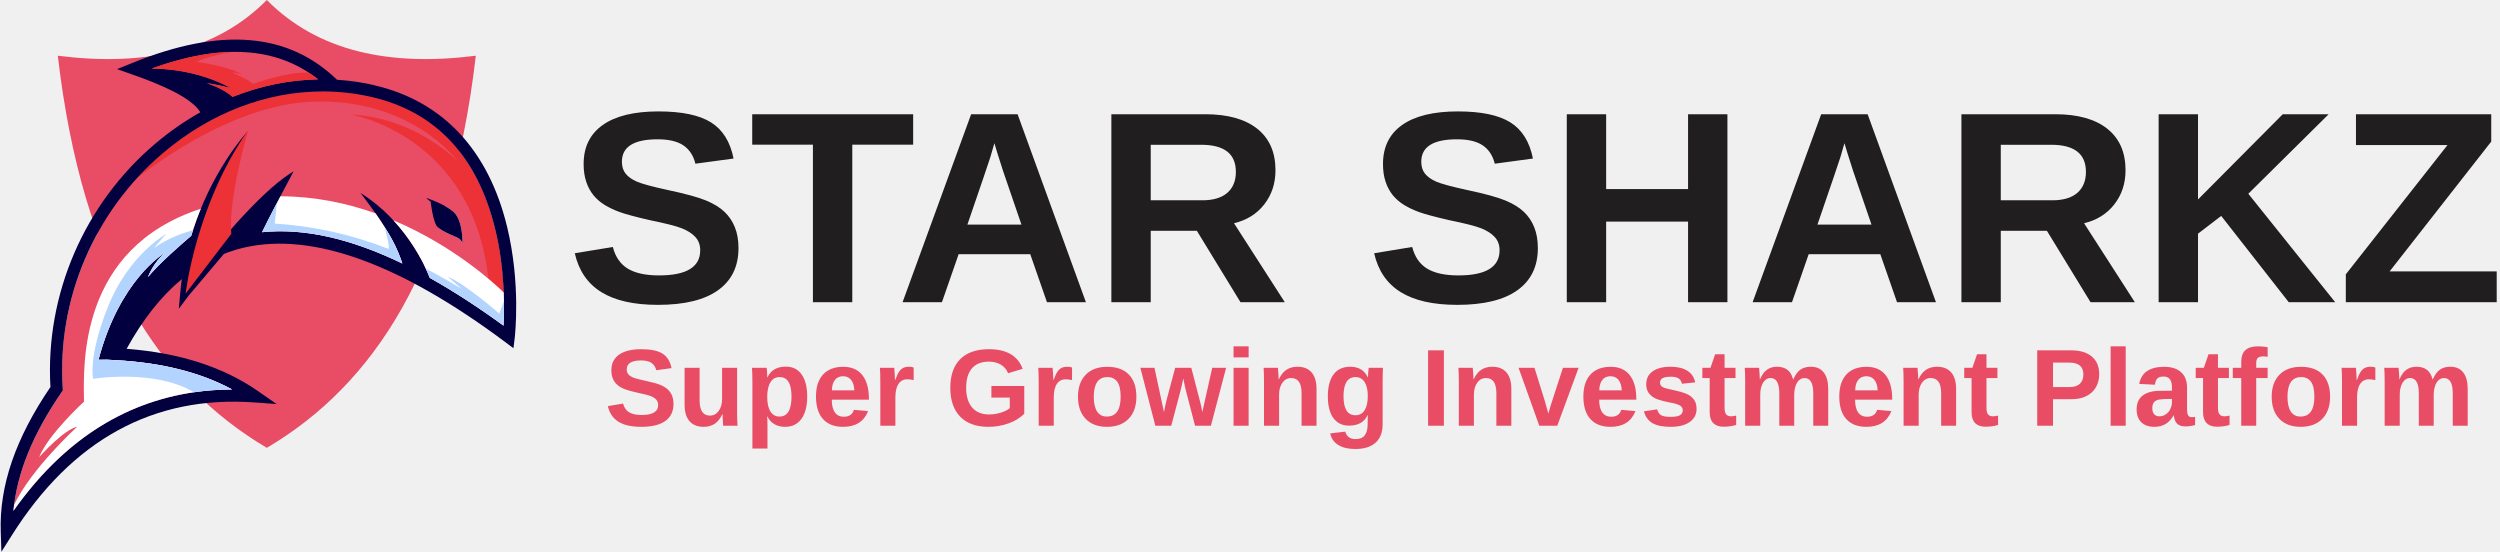
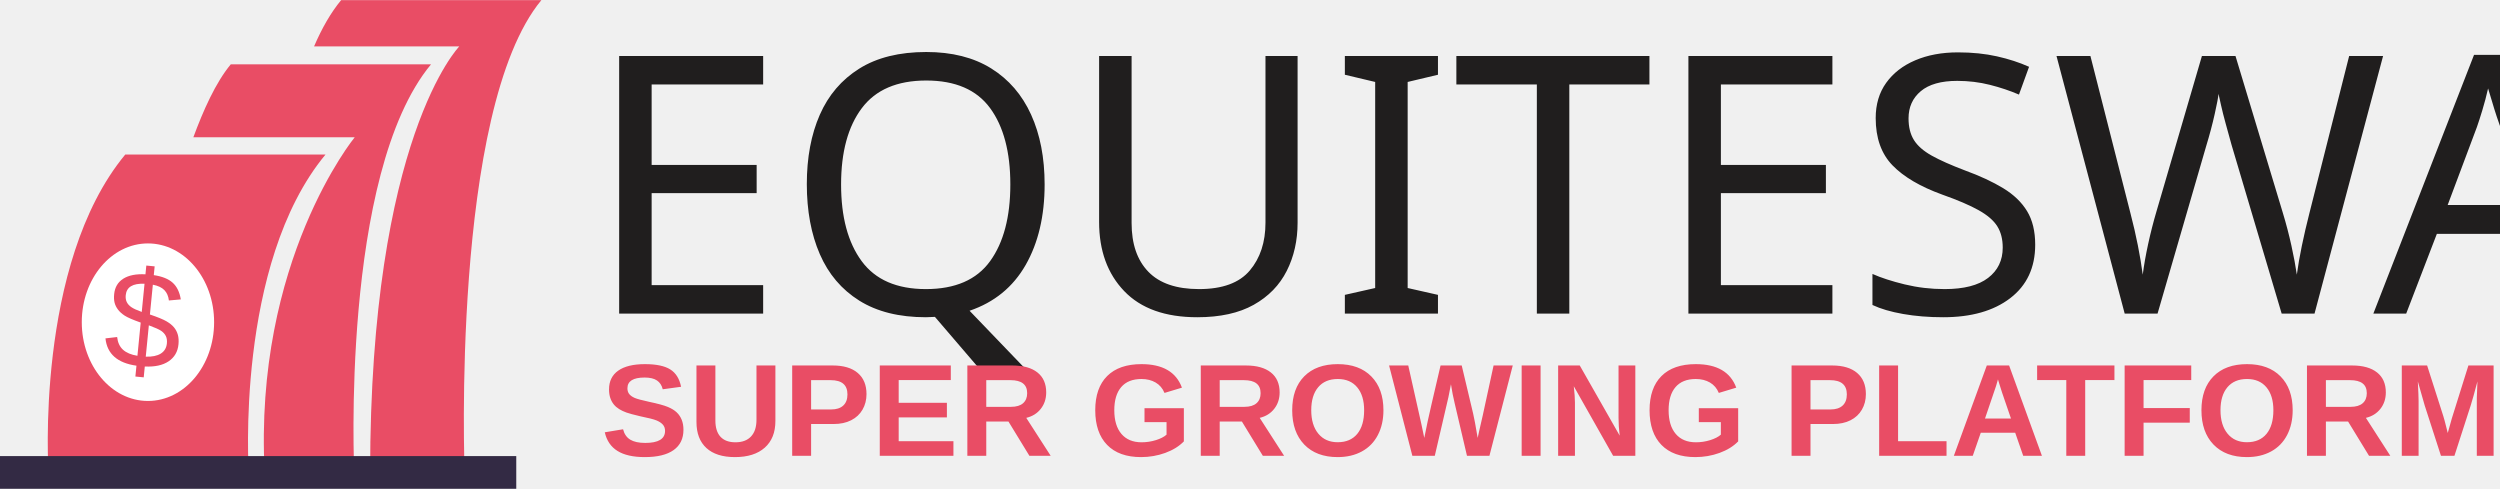
- <svg xmlns="http://www.w3.org/2000/svg" xml:space="preserve" width="1.255in" height="0.277in" version="1.1" style="shape-rendering:geometricPrecision; text-rendering:geometricPrecision; image-rendering:optimizeQuality; fill-rule:evenodd; clip-rule:evenodd" viewBox="0 0 649.71 143.47">
+ <svg xmlns="http://www.w3.org/2000/svg" xml:space="preserve" width="2.797in" height="0.547in" version="1.1" style="shape-rendering:geometricPrecision; text-rendering:geometricPrecision; image-rendering:optimizeQuality; fill-rule:evenodd; clip-rule:evenodd" viewBox="0 0 3078.21 601.69">
  <defs>
-     <font id="FontID0" horiz-adv-x="722" font-variant="normal" style="fill-rule:nonzero" font-style="normal" font-weight="700">
+     <font id="FontID2" horiz-adv-x="722" font-variant="normal" style="fill-rule:nonzero" font-weight="700">
      <font-face font-family="Arial">
        <font-face-src>
          <font-face-name name="Arial Bold" />
        </font-face-src>
      </font-face>
      <missing-glyph>
        <path d="M0 0z" />
      </missing-glyph>
-       <glyph unicode="A" horiz-adv-x="722" d="M718.002 0l-156.159 0 -61.844 163.014 -287.161 0 -59.492 -163.014 -153.347 0 278.01 715.994 153.147 0 286.845 -715.994zm-265.016 284.006l-99.478 264.988 -96.667 -264.988 196.145 0z" />
-       <glyph unicode="G" horiz-adv-x="777" d="M406.02 263.03l0 120.969 311.003 0 0 -285.694c-30.171,-29.456 -73.997,-55.337 -131.551,-77.787 -57.339,-22.378 -115.464,-33.531 -174.448,-33.531 -74.855,0 -140.059,15.657 -195.682,47.187 -55.48,31.458 -97.376,76.643 -125.331,135.125 -28.026,58.554 -42.039,122.399 -42.039,191.178 0,74.712 15.729,140.988 46.829,199.185 31.386,57.982 77,102.667 137.199,133.696 45.971,23.808 103.024,35.676 171.302,35.676 88.868,0 158.361,-18.732 208.336,-56.052 49.832,-37.463 82.005,-89.011 96.375,-155.001l-143.991 -26.954c-10.009,35.104 -29.027,62.987 -56.839,83.506 -27.669,20.305 -62.344,30.457 -104.025,30.457 -62.987,0 -113.177,-20.019 -150.354,-60.127 -37.106,-40.18 -55.838,-99.664 -55.838,-178.523 0,-85.15 18.875,-148.995 56.553,-191.535 37.821,-42.468 87.152,-63.773 148.281,-63.773 30.171,0 60.556,5.934 90.87,17.802 30.528,11.868 56.481,26.31 78.359,43.326l0 90.87 -165.01 0z" />
-       <glyph unicode="H" horiz-adv-x="722" d="M73.002 0l0 715.994 145 0 0 -281.998 281.998 0 0 281.998 145 0 0 -715.994 -145 0 0 313.006 -281.998 0 0 -313.006 -145 0z" />
-       <glyph unicode="I" horiz-adv-x="277" d="M67.992 0l0 716.022 144.992 0 0 -716.022 -144.992 0z" />
-       <glyph unicode="K" horiz-adv-x="722" d="M75.01 0l0 715.994 145 0 0 -317.165 292.152 317.165 194.338 0 -270.18 -278.814 284.178 -437.181 -186.994 0 -197.005 336.154 -116.488 -119.643 0 -216.511 -145 0z" />
-       <glyph unicode="P" horiz-adv-x="666" d="M72.996 0l0 716.022 231.858 0c87.796,0 144.992,-3.503 171.659,-10.724 40.967,-10.796 75.284,-34.103 102.953,-70.137 27.669,-35.962 41.539,-82.505 41.539,-139.487 0,-44.041 -8.007,-80.861 -23.808,-110.817 -16.015,-30.028 -36.176,-53.55 -60.699,-70.709 -24.523,-17.016 -49.474,-28.312 -74.855,-33.817 -34.461,-6.864 -84.293,-10.367 -149.639,-10.367l-94.016 0 0 -269.965 -144.992 0zm144.992 594.981l0 -203.975 78.859 0c56.839,0 94.659,3.861 113.82,11.296 19.161,7.507 34.175,19.232 44.97,35.39 10.867,15.943 16.372,34.461 16.372,55.838 0,26.167 -7.65,47.616 -22.878,64.631 -15.3,17.016 -34.461,27.669 -57.982,32.03 -17.159,3.146 -51.619,4.79 -103.668,4.79l-69.493 0z" />
-       <glyph unicode="R" horiz-adv-x="722" d="M73.002 0l0 715.994 304.486 0c76.502,0 132.178,-6.483 166.858,-19.333 34.823,-12.822 62.475,-35.655 83.329,-68.499 20.825,-32.987 31.323,-70.507 31.323,-112.816 0,-53.841 -15.662,-98.187 -47.157,-133.182 -31.496,-34.995 -78.51,-56.996 -141.185,-66.175 31.18,-18.157 56.853,-38.15 77.018,-59.979 20.337,-21.829 47.674,-60.668 81.98,-116.344l87.344 -139.665 -172.824 0 -103.666 156.331c-37.175,55.505 -62.676,90.5 -76.502,105.014 -13.682,14.314 -28.168,24.325 -43.514,29.66 -15.49,5.335 -39.814,8.003 -73.145,8.003l-29.344 0 0 -299.008 -145 0zm145 413l106.993 0c69.331,0 112.501,3.012 129.826,8.835 17.182,5.823 30.836,16.006 40.503,30.32 9.839,14.342 14.687,32.356 14.687,53.841 0,24.181 -6.511,43.514 -19.333,58.516 -12.851,14.83 -31.008,24.152 -54.357,27.996 -11.818,1.664 -46.985,2.496 -105.473,2.496l-112.845 0 0 -182.003z" />
-       <glyph unicode="S" horiz-adv-x="667" d="M34.995 232l141.013 13.998c8.491,-47.157 25.5,-81.665 51.317,-103.838 25.845,-22.173 60.668,-33.159 104.498,-33.159 46.354,0 81.349,9.839 104.842,29.488 23.493,19.678 35.339,42.683 35.339,69.015 0,17.01 -4.991,31.323 -14.83,43.342 -9.839,11.818 -27.164,22.145 -51.833,30.807 -16.838,6.024 -55.16,16.35 -115.168,31.352 -77.161,19.333 -131.346,42.998 -162.498,71.166 -43.83,39.499 -65.688,87.66 -65.688,144.484 0,36.515 10.355,70.851 30.836,102.691 20.681,31.811 50.341,55.992 89.18,72.658 38.839,16.666 85.509,24.984 140.497,24.984 89.496,0 156.99,-19.821 202.169,-59.664 45.322,-39.814 68.986,-92.823 71.338,-159.314l-145 -5.02c-6.167,37.003 -19.333,63.508 -39.499,79.686 -20.165,16.149 -50.514,24.325 -90.844,24.325 -41.679,0 -74.322,-8.663 -97.843,-25.988 -15.145,-11.187 -22.833,-26.017 -22.833,-44.691 0,-16.981 7.171,-31.496 21.513,-43.486 18.157,-15.49 62.331,-31.496 132.494,-48.161 70.162,-16.522 121.995,-33.848 155.499,-51.517 33.676,-17.813 60.008,-41.994 78.997,-72.83 19.018,-30.836 28.512,-68.814 28.512,-113.992 0,-40.99 -11.33,-79.513 -34.163,-115.34 -22.833,-35.827 -55.017,-62.504 -96.667,-79.829 -41.679,-17.498 -93.684,-26.16 -155.843,-26.16 -90.5,0 -160.002,20.825 -208.508,62.647 -48.477,41.679 -77.334,102.519 -86.828,182.348z" />
-       <glyph unicode="T" horiz-adv-x="610" d="M234.008 0l0 595.003 -212.007 0 0 120.991 568.011 0 0 -120.991 -211.003 0 0 -595.003 -145 0z" />
-       <glyph unicode="Z" horiz-adv-x="610" d="M10.011 0l0 129.998 377.316 465.005 -334.318 0 0 120.991 523.98 0 0 -111.984 -392.003 -483.019 407.005 0 0 -120.991 -581.98 0z" />
-       <glyph unicode="a" horiz-adv-x="556" d="M174.019 358.976l-124.044 22.02c14.013,50.69 38.178,88.153 72.353,112.533 34.175,24.308 85.007,36.462 152.356,36.462 61.128,0 106.813,-7.149 136.841,-21.663 29.813,-14.514 50.976,-32.816 63.13,-55.194 12.154,-22.306 18.374,-63.13 18.374,-122.828l-2.002 -160.006c0,-45.471 2.145,-79.145 6.506,-100.808 4.29,-21.663 12.44,-44.827 24.451,-69.493l-135.983 0c-3.503,9.008 -8.007,22.306 -13.155,39.966 -2.145,8.222 -3.861,13.512 -4.862,16.015 -23.307,-22.95 -48.331,-40.18 -74.998,-51.619 -26.668,-11.511 -54.98,-17.373 -85.15,-17.373 -53.192,0 -95.16,14.514 -125.831,43.54 -30.671,28.812 -45.971,65.489 -45.971,109.816 0,29.17 6.935,55.337 20.948,78.287 14.013,22.878 33.531,40.538 58.84,52.692 25.166,12.154 61.486,22.878 109.03,32.03 63.988,12.011 108.458,23.307 133.124,33.674l0 13.799c0,26.668 -6.506,45.685 -19.447,57.196 -13.227,11.296 -37.892,16.944 -73.997,16.944 -24.523,0 -43.54,-4.79 -57.196,-14.656 -13.87,-9.652 -24.809,-26.811 -33.317,-51.333zm183.957 -110.96c-17.445,-5.863 -45.328,-12.869 -83.506,-21.02 -37.964,-8.15 -62.987,-16.158 -74.641,-23.808 -17.802,-12.869 -26.811,-28.884 -26.811,-48.331 0,-19.375 7.149,-35.891 21.448,-49.832 14.37,-14.013 32.53,-21.02 54.694,-21.02 24.666,0 48.331,8.15 70.852,24.308 16.515,12.512 27.454,27.526 32.673,45.542 3.503,11.654 5.291,33.96 5.291,66.776l0 27.383z" />
-       <glyph unicode="e" horiz-adv-x="556" d="M371.988 164.009l136.984 -23.021c-17.445,-50.19 -45.328,-88.296 -83.149,-114.678 -37.964,-26.167 -85.508,-39.322 -142.346,-39.322 -90.155,0 -157.003,29.527 -200.114,88.511 -34.175,47.33 -51.333,107.028 -51.333,179.166 0,86.008 22.449,153.5 67.277,202.188 44.827,48.831 101.666,73.139 170.372,73.139 77,0 137.842,-25.524 182.455,-76.5 44.541,-50.976 65.847,-129.191 63.845,-234.503l-342.961 0c1.001,-40.681 12.011,-72.353 33.174,-95.017 20.948,-22.664 47.33,-33.96 78.644,-33.96 21.52,0 39.465,5.791 53.979,17.516 14.656,11.654 25.667,30.457 33.174,56.481zm8.007 138.986c-1.001,39.823 -11.153,70.137 -30.671,90.87 -19.518,20.805 -43.183,31.1 -71.138,31.1 -29.885,0 -54.551,-10.939 -73.997,-32.816 -19.518,-21.806 -29.027,-51.619 -28.669,-89.154l204.476 0z" />
-       <glyph unicode="f" horiz-adv-x="333" d="M12.011 518.982l75.999 0 0 39.179c0,43.683 4.647,76.357 14.013,97.805 9.294,21.735 26.453,39.179 51.476,52.692 25.166,13.512 56.839,20.376 95.16,20.376 39.179,0 77.644,-5.863 115.321,-17.516l-17.516 -95.374c-22.306,5.219 -43.826,7.864 -64.489,7.864 -20.305,0 -34.818,-4.647 -43.612,-14.013 -8.865,-9.294 -13.37,-27.311 -13.37,-53.979l0 -37.034 103.024 0 0 -107.957 -103.024 0 0 -411.025 -136.984 0 0 411.025 -75.999 0 0 107.957z" />
-       <glyph unicode="g" horiz-adv-x="610" d="M58.983 -33.031l157.003 -18.946c2.645,-18.517 8.651,-31.172 18.017,-38.178 13.155,-9.866 33.674,-14.871 61.629,-14.871 35.891,0 62.701,5.362 80.718,16.158 12.011,7.221 21.163,18.732 27.311,34.675 4.147,11.368 6.363,32.53 6.363,63.059l0.643 75.785c-41.324,-56.481 -93.301,-84.65 -156.002,-84.65 -69.636,0 -124.973,29.527 -165.654,88.368 -32.03,46.472 -48.045,104.454 -48.045,173.661 0,86.938 21.02,153.285 62.844,199.113 41.825,45.828 94.016,68.85 156.359,68.85 64.131,0 117.18,-28.169 158.862,-84.507l0 73.497 127.976 0 0 -465.289c0,-61.2 -5.005,-107.028 -15.157,-137.199 -10.009,-30.314 -24.165,-53.979 -42.539,-71.352 -18.16,-17.159 -42.468,-30.814 -72.996,-40.466 -30.457,-9.866 -68.993,-14.656 -115.464,-14.656 -88.01,0 -150.354,15.157 -187.174,45.328 -36.82,30.314 -55.194,68.492 -55.194,114.964 0,4.504 0.214,10.224 0.5,16.658zm123.043 302.996c0,-54.98 10.653,-95.16 31.815,-120.612 21.305,-25.524 47.687,-38.321 78.859,-38.321 33.317,0 61.629,13.155 84.65,39.322 23.164,26.167 34.675,64.846 34.675,116.179 0,53.621 -11.01,93.444 -33.174,119.468 -22.02,26.024 -50.047,38.965 -83.864,38.965 -32.816,0 -59.841,-12.798 -81.147,-38.321 -21.163,-25.452 -31.815,-64.346 -31.815,-116.68z" />
-       <glyph unicode="i" horiz-adv-x="277" d="M71.995 588.975l0 127.047 136.984 0 0 -127.047 -136.984 0zm0 -588.975l0 518.982 136.984 0 0 -518.982 -136.984 0z" />
-       <glyph unicode="l" horiz-adv-x="277" d="M71.995 0l0 716.022 136.984 0 0 -716.022 -136.984 0z" />
-       <glyph unicode="m" horiz-adv-x="889" d="M61.986 518.982l126.046 0 0 -70.78c45.113,54.479 98.949,81.79 161.436,81.79 33.174,0 62.058,-6.792 86.366,-20.519 24.523,-13.655 44.47,-34.318 59.984,-61.986 22.878,27.669 47.544,48.331 73.854,61.986 26.31,13.727 54.479,20.519 84.507,20.519 37.964,0 70.137,-7.65 96.661,-23.164 26.31,-15.514 45.971,-38.178 58.983,-68.135 9.509,-22.02 14.156,-57.839 14.156,-107.385l0 -331.308 -136.984 0 0 296.132c0,51.548 -4.647,84.722 -14.156,99.521 -12.655,19.518 -32.316,29.313 -58.697,29.313 -19.161,0 -37.32,-5.791 -54.336,-17.445 -16.801,-11.868 -29.17,-29.027 -36.605,-51.548 -7.507,-22.664 -11.225,-58.34 -11.225,-107.171l0 -248.802 -136.984 0 0 283.978c0,50.333 -2.502,83.006 -7.292,97.519 -4.862,14.656 -12.369,25.667 -22.664,32.816 -10.224,7.221 -24.237,10.653 -41.682,10.653 -21.163,0 -40.18,-5.648 -57.053,-16.944 -16.944,-11.511 -28.956,-27.883 -36.319,-49.331 -7.292,-21.52 -11.01,-57.196 -11.01,-106.885l0 -251.805 -136.984 0 0 518.982z" />
-       <glyph unicode="n" horiz-adv-x="610" d="M544.005 0l-136.984 0 0 264.531c0,55.981 -3.003,92.157 -8.865,108.458 -6.006,16.515 -15.514,29.17 -28.812,38.321 -13.37,9.223 -29.313,13.655 -48.045,13.655 -23.951,0 -45.471,-6.435 -64.489,-19.447 -19.161,-13.012 -32.173,-30.385 -39.108,-51.691 -7.221,-21.52 -10.724,-61.128 -10.724,-119.182l0 -234.646 -136.984 0 0 518.982 126.975 0 0 -76.142c45.542,58.125 102.667,87.152 171.874,87.152 30.314,0 58.125,-5.505 83.292,-16.301 25.381,-11.01 44.398,-24.88 57.196,-41.682 13.012,-17.016 22.02,-36.176 27.025,-57.696 5.148,-21.448 7.65,-52.12 7.65,-92.157l0 -322.156z" />
-       <glyph unicode="o" horiz-adv-x="610" d="M39.966 265.818c0,45.685 11.225,89.869 33.674,132.48 22.521,42.897 54.336,75.356 95.517,97.877 41.181,22.521 87.009,33.817 137.842,33.817 78.501,0 142.632,-25.524 192.822,-76.5 50.19,-51.19 75.213,-115.464 75.213,-193.465 0,-78.716 -25.381,-143.848 -75.856,-195.539 -50.69,-51.691 -114.32,-77.501 -191.178,-77.501 -47.473,0 -92.8,10.867 -135.983,32.316 -43.04,21.52 -75.856,53.049 -98.377,94.731 -22.449,41.467 -33.674,92.157 -33.674,151.784zm141.06 -7.292c0,-51.548 12.154,-91.013 36.462,-118.324 24.523,-27.526 54.479,-41.181 90.37,-41.181 35.676,0 65.632,13.655 89.798,41.181 24.165,27.311 36.319,67.134 36.319,119.325 0,50.833 -12.154,89.941 -36.319,117.323 -24.165,27.454 -54.122,41.181 -89.798,41.181 -35.891,0 -65.847,-13.727 -90.37,-41.181 -24.308,-27.383 -36.462,-66.848 -36.462,-118.324z" />
-       <glyph unicode="p" horiz-adv-x="610" d="M67.992 518.982l127.976 0 0 -76.142c16.73,26.024 39.036,46.972 67.348,63.13 28.384,16.015 59.841,24.022 94.373,24.022 60.127,0 111.318,-23.665 153.285,-70.995 42.039,-47.187 63.059,-113.177 63.059,-197.469 0,-86.866 -21.234,-154.215 -63.559,-202.331 -42.325,-48.188 -93.658,-72.21 -154,-72.21 -28.669,0 -54.622,5.648 -78.001,17.159 -23.164,11.368 -47.83,30.886 -73.497,58.554l0 -259.67 -136.984 0 0 715.951zm134.982 -251.448c0,-58.554 11.511,-101.666 34.675,-129.692 23.021,-27.811 51.19,-41.825 84.15,-41.825 31.887,0 58.34,12.798 79.502,38.464 21.234,25.667 31.672,67.706 31.672,126.189 0,54.694 -10.796,95.16 -32.673,121.684 -21.663,26.453 -48.617,39.68 -80.789,39.68 -33.531,0 -61.343,-13.012 -83.363,-39.036 -22.163,-26.024 -33.174,-64.489 -33.174,-115.464z" />
-       <glyph unicode="r" horiz-adv-x="389" d="M202.974 0l-136.984 0 0 518.982 126.975 0 0 -73.64c21.878,34.818 41.539,57.625 59.055,68.492 17.445,10.867 37.32,16.158 59.484,16.158 31.315,0 61.486,-8.651 90.513,-25.81l-42.539 -119.683c-23.164,15.014 -44.613,22.521 -64.489,22.521 -19.304,0 -35.676,-5.362 -48.974,-15.872 -13.37,-10.653 -23.879,-29.67 -31.529,-57.339 -7.65,-27.669 -11.511,-85.651 -11.511,-173.804l0 -160.006z" />
-       <glyph unicode="s" horiz-adv-x="556" d="M23.021 145.993l137.985 21.02c5.791,-26.525 17.659,-46.686 35.676,-60.342 17.802,-13.87 42.968,-20.662 75.141,-20.662 35.533,0 62.201,6.506 80.146,19.518 12.011,9.151 18.017,21.448 18.017,36.82 0,10.295 -3.289,19.018 -9.795,25.81 -6.864,6.506 -22.163,12.655 -45.828,18.16 -110.889,24.523 -181.025,46.829 -210.696,66.991 -41.181,28.169 -61.7,67.205 -61.7,117.037 0,45.185 17.874,83.006 53.335,113.677 35.533,30.671 90.513,45.971 165.01,45.971 70.995,0 123.829,-11.654 158.361,-34.818 34.461,-23.307 58.34,-57.696 71.352,-103.167l-129.048 -24.022c-5.505,20.376 -16.158,36.033 -31.672,46.829 -15.443,10.867 -37.606,16.158 -66.49,16.158 -36.319,0 -62.344,-5.005 -78.144,-15.157 -10.51,-7.149 -15.657,-16.515 -15.657,-27.811 0,-9.866 4.504,-18.16 13.655,-25.023 12.512,-9.151 55.337,-21.949 128.691,-38.679 73.282,-16.658 124.473,-36.963 153.5,-61.128 28.812,-24.308 43.111,-58.483 43.111,-102.166 0,-47.473 -19.804,-88.511 -59.627,-122.685 -39.68,-34.175 -98.52,-51.333 -176.521,-51.333 -70.637,0 -126.689,14.37 -168.013,42.825 -41.11,28.526 -68.135,67.205 -80.789,116.179z" />
-       <glyph unicode="t" horiz-adv-x="333" d="M309.001 518.982l0 -108.958 -94.016 0 0 -210.195c0,-42.682 0.858,-67.491 2.717,-74.498 1.787,-7.007 5.791,-12.798 12.297,-17.516 6.363,-4.504 14.013,-6.792 23.164,-6.792 12.869,0 31.172,4.29 55.337,13.155l11.511 -106.67c-31.815,-13.655 -67.849,-20.519 -108.172,-20.519 -24.666,0 -46.829,4.147 -66.705,12.512 -19.804,8.365 -34.318,19.161 -43.469,32.316 -9.366,13.37 -15.657,31.172 -19.304,53.836 -2.86,16.015 -4.361,48.331 -4.361,97.162l0 227.211 -62.987 0 0 108.958 62.987 0 0 103.024 136.984 81.004 0 -184.028 94.016 0z" />
-       <glyph unicode="u" horiz-adv-x="610" d="M415.028 0l0 77.644c-19.018,-27.669 -43.826,-49.617 -74.712,-66.133 -30.814,-16.372 -63.344,-24.523 -97.448,-24.523 -35.032,0 -66.347,7.65 -94.016,23.021 -27.883,15.3 -47.83,36.963 -60.199,64.631 -12.512,27.883 -18.66,66.204 -18.66,115.178l0 329.163 136.984 0 0 -239.008c0,-73.139 2.502,-117.824 7.721,-134.339 4.933,-16.444 14.156,-29.67 27.669,-39.108 13.298,-9.723 30.314,-14.514 50.976,-14.514 23.522,0 44.47,6.506 63.13,19.304 18.66,12.869 31.386,28.884 38.178,48.045 6.864,19.161 10.367,65.775 10.367,140.273l0 219.347 136.984 0 0 -518.982 -126.975 0z" />
-       <glyph unicode="v" horiz-adv-x="556" d="M214.699 0l-209.194 518.982 143.991 0 97.662 -264.817 28.312 -88.511c7.507,22.521 12.369,37.32 14.227,44.541 4.647,14.656 9.437,29.313 14.8,43.969l99.02 264.817 140.988 0 -206.191 -518.982 -123.615 0z" />
-       <glyph unicode="w" horiz-adv-x="777" d="M168.013 0l-164.009 518.982 133.338 0 97.162 -340.173 89.512 340.173 132.337 0 86.151 -340.173 99.163 340.173 135.34 0 -166.655 -518.982 -131.694 0 -89.154 333.81 -88.01 -333.81 -133.481 0z" />
+       <glyph unicode="A" horiz-adv-x="722" d="M717.988 0l-156.161 0 -61.827 162.995 -287.158 0 -59.522 -162.995 -153.32 0 277.992 716.005 153.186 0 286.809 -716.005zm-264.994 283.995l-99.507 264.994 -96.666 -264.994 196.173 0z" />
+       <glyph unicode="E" horiz-adv-x="666" d="M73.002 0l0 716.005 529.989 0 0 -121 -385.003 0 0 -159.002 358.016 0 0 -121 -358.016 0 0 -194.002 399.019 0 0 -121 -544.005 0z" />
+       <glyph unicode="F" horiz-adv-x="610" d="M73.002 0l0 716.005 491.987 0 0 -121 -347.001 0 0 -170.017 300.021 0 0 -121 -300.021 0 0 -303.988 -144.986 0z" />
+       <glyph unicode="G" horiz-adv-x="777" d="M405.987 263.011l0 121 311.009 0 0 -285.684c-30.176,-29.506 -73.994,-55.314 -131.506,-77.826 -57.324,-22.324 -115.479,-33.499 -174.492,-33.499 -74.825,0 -140.001,15.678 -195.664,47.167 -55.502,31.489 -97.336,76.674 -125.342,135.177 -28.006,58.477 -41.995,122.313 -41.995,191.161 0,74.664 15.678,140.993 46.846,199.148 31.329,58.021 76.995,102.669 137.16,133.676 45.988,23.825 102.991,35.67 171.33,35.67 88.841,0 158.332,-18.679 208.34,-56.011 49.82,-37.493 81.98,-89.001 96.318,-154.982l-143.994 -27.014c-9.996,35.161 -28.997,63.006 -56.842,83.507 -27.657,20.341 -62.309,30.498 -103.982,30.498 -63.006,0 -113.175,-19.992 -150.346,-60.165 -37.171,-40.173 -55.824,-99.668 -55.824,-178.512 0,-85.169 18.84,-148.979 56.493,-191.483 37.841,-42.504 87.179,-63.837 148.336,-63.837 30.176,0 60.514,6.003 90.824,17.822 30.498,11.845 56.52,26.344 78.335,43.335l0 90.851 -165.005 0z" />
+       <glyph unicode="I" horiz-adv-x="277" d="M67.991 0l0 716.005 145.013 0 0 -716.005 -145.013 0z" />
+       <glyph unicode="L" horiz-adv-x="610" d="M76.995 0l0 710.002 145.013 0 0 -589.001 358.981 0 0 -121 -503.993 0z" />
+       <glyph unicode="M" horiz-adv-x="833" d="M70.992 0l0 716.005 217.184 0 128.316 -488.342 126.842 488.342 217.666 0 0 -716.005 -133.998 0 -0.509 563.676 -141.153 -563.676 -139.331 0 -140.51 563.676 -0.509 -563.676 -133.998 0z" />
+       <glyph unicode="N" horiz-adv-x="722" d="M73.002 0l0 716.005 140.323 0 294.688 -479.847 0 479.847 133.998 0 0 -716.005 -144.852 0 -290.159 470.654 0 -470.654 -133.998 0z" />
+       <glyph unicode="O" horiz-adv-x="777" d="M43.013 353.674c0,73.002 10.988,134.32 32.83,183.979 16.16,36.501 38.484,69.357 66.651,98.355 28.166,28.997 59.013,50.49 92.512,64.667 44.648,18.813 96.157,28.327 154.5,28.327 105.671,0 189.982,-32.83 253.497,-98.328 63.327,-65.686 95.005,-156.831 95.005,-273.677 0,-115.828 -31.516,-206.491 -94.335,-271.828 -62.845,-65.498 -146.996,-98.167 -252.184,-98.167 -106.502,0 -191.322,32.508 -254.167,97.658 -62.818,65.016 -94.308,154.66 -94.308,269.014zm148.979 4.824c0,-81.176 18.84,-142.654 56.333,-184.676 37.519,-41.834 85.169,-62.818 142.842,-62.818 57.834,0 105.162,20.823 142.333,62.336 37.01,41.673 55.502,103.982 55.502,187.168 0,82.168 -18.009,143.485 -54.162,183.818 -36.019,40.494 -83.829,60.674 -143.673,60.674 -59.656,0 -107.842,-20.502 -144.343,-61.344 -36.501,-40.977 -54.832,-102.669 -54.832,-185.158z" />
+       <glyph unicode="P" horiz-adv-x="666" d="M73.002 0l0 716.005 231.843 0c87.822,0 144.986,-3.511 171.651,-10.666 41.003,-10.827 75.334,-34.169 102.991,-70.161 27.684,-36.019 41.513,-82.516 41.513,-139.519 0,-44.005 -8.013,-80.828 -23.825,-110.816 -15.999,-30.015 -36.179,-53.519 -60.674,-70.671 -24.495,-17.018 -49.499,-28.327 -74.825,-33.848 -34.518,-6.834 -84.338,-10.318 -149.676,-10.318l-94.013 0 0 -270.006 -144.986 0zm144.986 595.005l0 -203.998 78.844 0c56.842,0 94.656,3.832 113.845,11.336 19.162,7.504 34.169,19.162 44.996,35.322 10.827,15.999 16.321,34.491 16.321,55.824 0,26.183 -7.665,47.676 -22.833,64.667 -15.329,17.018 -34.491,27.684 -57.994,31.999 -17.178,3.189 -51.67,4.851 -103.661,4.851l-69.518 0z" />
+       <glyph unicode="R" horiz-adv-x="722" d="M73.002 0l0 716.005 304.497 0c76.513,0 132.176,-6.512 166.827,-19.349 34.84,-12.81 62.497,-35.644 83.347,-68.5 20.823,-32.99 31.329,-70.483 31.329,-112.826 0,-53.84 -15.678,-98.167 -47.167,-133.167 -31.489,-35 -78.496,-57.003 -141.18,-66.168 31.168,-18.17 56.842,-38.163 77.022,-60.004 20.314,-21.815 47.65,-60.648 81.98,-116.31l87.34 -139.679 -172.831 0 -103.661 156.322c-37.171,55.502 -62.684,90.502 -76.513,105.001 -13.668,14.338 -28.166,24.334 -43.496,29.667 -15.49,5.333 -39.824,8.013 -73.163,8.013l-29.346 0 0 -299.003 -144.986 0zm144.986 413.009l107.011 0c69.331,0 112.505,3.002 129.844,8.817 17.152,5.842 30.82,15.999 40.494,30.337 9.835,14.338 14.659,32.347 14.659,53.84 0,24.173 -6.486,43.496 -19.323,58.504 -12.837,14.82 -31.007,24.173 -54.35,28.006 -11.819,1.662 -46.98,2.492 -105.483,2.492l-112.853 0 0 -181.996z" />
+       <glyph unicode="S" horiz-adv-x="666" d="M35 232.004l140.993 13.989c8.495,-47.167 25.513,-81.658 51.348,-103.822 25.835,-22.163 60.648,-33.178 104.492,-33.178 46.337,0 81.337,9.835 104.84,29.506 23.503,19.671 35.322,42.665 35.322,69.009 0,16.991 -4.985,31.329 -14.82,43.335 -9.835,11.819 -27.175,22.163 -51.83,30.82 -16.857,6.003 -55.18,16.348 -115.185,31.329 -77.156,19.349 -131.318,43.013 -162.486,71.18 -43.844,39.503 -65.686,87.662 -65.686,144.503 0,36.501 10.345,70.831 30.846,102.669 20.663,31.811 50.33,55.984 89.162,72.654 38.833,16.669 85.491,25.004 140.51,25.004 89.484,0 156.992,-19.832 202.149,-59.656 45.345,-39.851 69.009,-92.834 71.341,-159.35l-144.986 -4.985c-6.164,36.983 -19.349,63.488 -39.503,79.648 -20.18,16.16 -50.517,24.334 -90.851,24.334 -41.647,0 -74.315,-8.656 -97.819,-25.996 -15.169,-11.175 -22.833,-25.996 -22.833,-44.675 0,-16.991 7.155,-31.489 21.493,-43.496 18.17,-15.49 62.336,-31.489 132.497,-48.159 70.161,-16.509 121.992,-33.848 155.491,-51.509 33.687,-17.822 60.004,-41.995 79.005,-72.814 19.001,-30.846 28.515,-68.848 28.515,-114.005 0,-41.003 -11.336,-79.514 -34.169,-115.345 -22.833,-35.831 -54.993,-62.497 -96.666,-79.836 -41.673,-17.5 -93.665,-26.156 -155.84,-26.156 -90.502,0 -159.994,20.823 -208.501,62.657 -48.507,41.673 -77.344,102.508 -86.831,182.344z" />
+       <glyph unicode="T" horiz-adv-x="610" d="M233.987 0l0 595.005 -211.985 0 0 121 567.991 0 0 -121 -210.993 0 0 -595.005 -145.013 0z" />
+       <glyph unicode="U" horiz-adv-x="722" d="M73.002 716.005l144.986 0 0 -388.005c0,-61.666 1.849,-101.49 5.333,-119.66 6.191,-29.346 20.689,-53.01 43.683,-70.671 23.155,-17.849 54.671,-26.666 94.656,-26.666 40.494,0 71.18,8.335 91.842,25.165 20.663,16.83 32.99,37.332 37.171,61.827 4.154,24.495 6.325,65.016 6.325,121.67l0 396.339 145.013 0 0 -376.507c0,-86 -3.832,-146.835 -11.685,-182.318 -7.825,-35.51 -22.163,-65.525 -43.147,-90.02 -20.85,-24.495 -48.856,-43.817 -83.856,-58.316 -35.161,-14.499 -80.828,-21.842 -137.321,-21.842 -68.178,0 -119.848,7.825 -155.009,23.664 -35.161,15.839 -63.006,36.34 -83.481,61.666 -20.502,25.326 -33.848,51.67 -40.333,79.514 -9.514,40.977 -14.177,101.651 -14.177,181.808l0 382.35z" />
+       <glyph unicode="W" horiz-adv-x="943" d="M171.33 0l-168.328 716.005 149.006 0 106.502 -491.826 130.648 491.826 172.348 0 124.993 -500.161 108.994 500.161 145.495 0 -172.482 -716.005 -154.848 0 -141.153 535.322 -142.172 -535.322 -159.002 0z" />
+     </font>
+     <font id="FontID1" horiz-adv-x="407" font-variant="normal" style="fill-rule:nonzero" font-weight="400">
+       <font-face font-family="Bebas Neue">
+         <font-face-src>
+           <font-face-name name="BebasNeue" />
+         </font-face-src>
+       </font-face>
+       <missing-glyph>
+         <path d="M0 0z" />
+       </missing-glyph>
+       <glyph unicode="A" horiz-adv-x="407" d="M283.998 700l-160.995 0 -112.004 -700 101.004 0 18.996 127.001 134.998 0 19.005 -127.001 111 0 -112.004 700zm-85.997 -123.998l52.998 -354.003 -105.997 0 52.998 354.003z" />
+       <glyph unicode="D" horiz-adv-x="407" d="M40 0l174.003 0c109.995,0 163.998,61.004 163.998,172.999l0 354.003c0,111.994 -54.003,172.999 -163.998,172.999l-174.003 0 0 -700zm172.004 600c34.998,0 55.992,-18.001 55.992,-67.996l0 -364.008c0,-49.995 -20.995,-67.996 -55.992,-67.996l-62.009 0 0 500 62.009 0z" />
+       <glyph unicode="E" horiz-adv-x="367" d="M149.995 600l190.005 0 0 100 -300 0 0 -700 300 0 0 100 -190.005 0 0 205.002 151.009 0 0 100 -151.009 0 0 194.998z" />
+       <glyph unicode="I" horiz-adv-x="189" d="M40 0l109.995 0 0 700 -109.995 0 0 -700z" />
+       <glyph unicode="L" horiz-adv-x="341" d="M40 0l291 0 0 100 -181.004 0 0 600 -109.995 0 0 -700z" />
+       <glyph unicode="N" horiz-adv-x="427" d="M274.998 0l112.999 0 0 700 -98.001 0 0 -418.996 -112.999 418.996 -138.001 0 0 -700 99.005 0 0 507.001 136.997 -507.001z" />
+       <glyph unicode="Q" horiz-adv-x="396" d="M31 167.996c0,-111.994 58.996,-175.992 167.001,-175.992 29,0 54.998,4.993 76.997,12.998 14.998,-30.005 46.007,-48.006 94.998,-48.006l15.007 0 0 98.001 -10.005 0c-18.001,0 -25.997,1.999 -31,14.998 14.003,26.007 21.004,59.005 21.004,98.001l0 364.008c0,111.994 -59.005,175.992 -167.001,175.992 -108.006,0 -167.001,-63.998 -167.001,-175.992l0 -364.008zm110.005 371c0,50.005 21.999,69.001 56.997,69.001 34.998,0 56.997,-18.996 56.997,-69.001l0 -377.991c0,-50.005 -21.999,-69.001 -56.997,-69.001 -34.998,0 -56.997,18.996 -56.997,69.001l0 377.991z" />
+       <glyph unicode="S" horiz-adv-x="374" d="M25.997 532.004c0,-200 215.007,-227.001 215.007,-371 0,-50.005 -22.009,-68.006 -57.006,-68.006 -34.998,0 -56.997,18.001 -56.997,68.006l0 54.998 -103.998 0 0 -48.006c0,-111.994 55.992,-175.992 163.998,-175.992 107.996,0 163.998,63.998 163.998,175.992 0,200 -214.998,227.001 -214.998,371 0,50.005 20,69.001 54.998,69.001 34.998,0 54.998,-18.996 54.998,-69.001l0 -33.993 103.998 0 0 27.002c0,111.994 -54.998,175.992 -161.999,175.992 -106.992,0 -161.999,-63.998 -161.999,-175.992z" />
+       <glyph unicode="T" horiz-adv-x="360" d="M9.995 600l115.007 0 0 -600 109.995 0 0 600 114.998 0 0 100 -340 0 0 -100z" />
+       <glyph unicode="U" horiz-adv-x="398" d="M34.998 700l0 -532.999c0,-112.004 56.002,-176.002 163.998,-176.002 108.006,0 164.008,63.998 164.008,176.002l0 532.999 -104.008 0 0 -540c0,-50.005 -21.999,-67.996 -56.997,-67.996 -34.998,0 -56.997,17.991 -56.997,67.996l0 540 -110.005 0z" />
+       <glyph unicode="W" horiz-adv-x="563" d="M323.998 0l145.997 0 78.001 700 -95.992 0 -57.006 -556.002 -54.998 556.002 -105.997 0 -52.998 -552.004 -59.005 552.004 -107.001 0 78.001 -700 151 0 40 372.999 40 -372.999z" />
+       <glyph unicode="Y" horiz-adv-x="396" d="M143.003 0l109.995 0 0 232.004 139.005 467.996 -105.002 0 -83.998 -318.996 -84.008 318.996 -114.998 0 139.005 -467.996 0 -232.004z" />
+     </font>
+     <font id="FontID0" horiz-adv-x="666" font-variant="normal" style="fill-rule:nonzero" font-style="normal" font-weight="400">
+       <font-face font-family="Arial">
+         <font-face-src>
+           <font-face-name name="Arial" />
+         </font-face-src>
+       </font-face>
+       <missing-glyph>
+         <path d="M0 0z" />
+       </missing-glyph>
+       <glyph unicode="$" horiz-adv-x="556" d="M248.991 -102.999l0 88.004c-43.836,5.492 -79.497,15.327 -106.984,29.505 -27.512,14.152 -51.167,37.169 -71.169,68.666 -20.002,31.651 -31.497,70.148 -34.844,115.823l88.004 17.013c6.846,-47.514 18.827,-82.333 36.172,-104.506 24.651,-31.344 54.335,-48.843 88.821,-52.496l0 276.146c-36.147,9.35 -72.983,24.677 -110.663,45.854 -27.998,15.48 -49.507,37.169 -64.655,64.834 -15.174,27.819 -22.684,59.163 -22.684,94.314 0,62.51 22.173,113.166 66.341,152.021 29.505,25.98 73.494,41.997 131.661,47.821l0 41.997 52.01 0 0 -41.997c50.835,-4.828 91.171,-20.002 121.009,-45.164 38.165,-32.008 61.156,-75.998 68.998,-131.84l-89.996 -13.999c-5.186,34.844 -16.017,61.667 -32.519,80.161 -16.323,18.674 -38.829,30.833 -67.491,36.837l0 -253.334c44.168,-11.317 73.341,-20.155 87.672,-26.337 27.334,-11.981 49.481,-26.644 66.648,-43.989 17.345,-17.166 30.501,-37.679 39.851,-61.488 9.171,-23.681 13.82,-49.507 13.82,-77.173 0,-60.849 -19.338,-111.506 -57.988,-152.353 -38.676,-40.643 -88.668,-62.331 -150.003,-65.32l0 -89 -52.01 0zm0 769.989c-34.001,-5.16 -61.002,-18.827 -80.493,-41.154 -19.67,-22.173 -29.505,-48.332 -29.505,-78.68 0,-29.99 8.353,-55.153 25.009,-75.333 16.656,-20.155 45.011,-35.483 84.99,-45.828l0 240.995zm52.01 -607.98c34.154,4.164 62.331,18.98 84.657,44.5 22.173,25.316 33.337,56.813 33.337,94.16 0,32.008 -7.817,57.503 -23.655,76.994 -15.838,19.338 -47.336,34.997 -94.339,47.157l0 -262.811z" />
    </font>
    <style type="text/css">
   
-     @font-face { font-family:"Arial";font-variant:normal;font-style:normal;font-weight:bold;src:url("#FontID0") format(svg)}
-     .fil7 {fill:#201E1E}
-     .fil8 {fill:#E94D65}
-     .fil6 {fill:#ED3237;fill-rule:nonzero}
-     .fil2 {fill:#ED3237;fill-rule:nonzero}
-     .fil3 {fill:#03003F;fill-rule:nonzero}
-     .fil5 {fill:#B3D4FF;fill-rule:nonzero}
+     @font-face { font-family:"Arial";font-variant:normal;font-weight:bold;src:url("#FontID2") format(svg)}
+     @font-face { font-family:"Bebas Neue";font-variant:normal;font-weight:normal;src:url("#FontID1") format(svg)}
+     @font-face { font-family:"Arial";font-variant:normal;font-style:normal;font-weight:normal;src:url("#FontID0") format(svg)}
+     .str0 {stroke:#332A44;stroke-width:40.27;stroke-miterlimit:10}
+     .fil1 {fill:none;fill-rule:nonzero}
+     .fil4 {fill:#201E1E}
+     .fil3 {fill:#E94D65}
+     .fil5 {fill:#E94D65}
    .fil0 {fill:#E94D65;fill-rule:nonzero}
-     .fil1 {fill:#E94D65;fill-rule:nonzero}
-     .fil4 {fill:white;fill-rule:nonzero}
-     .fnt1 {font-weight:bold;font-size:28.5px;font-family:'Arial'}
-     .fnt0 {font-weight:bold;font-size:71.04px;font-family:'Arial'}
+     .fil2 {fill:white;fill-rule:nonzero}
+     .fnt2 {font-weight:bold;font-size:161.67px;font-family:'Arial'}
+     .fnt0 {font-weight:normal;font-size:169.61px;font-family:'Arial'}
+     .fnt1 {font-weight:normal;font-size:444.33px;font-family:'Bebas Neue'}
   
  </style>
  </defs>
  <g id="Layer_x0020_1">
-     <g id="_1858368317120">
-       <g>
-         <path class="fil0" d="M69.22 0c-13.25,13.37 -31.85,17.33 -54.34,14.49 6.39,55.23 26.54,85.52 54.34,101.95 27.79,-16.42 47.94,-46.71 54.34,-101.95 -22.49,2.84 -41.09,-1.12 -54.34,-14.49z" />
-         <g>
-           <path class="fil1" d="M130.81 76.14l0 -0.1c-0.18,-4.73 -0.77,-10.51 -2.23,-16.45 -4.61,-18.92 -15.4,-30.47 -32.06,-34.34 -4.22,-0.98 -8.5,-1.46 -12.79,-1.46 -14.56,0 -29.2,5.56 -41.55,16.05 -2.38,2.03 -4.62,4.19 -6.7,6.47 -13.51,14.78 -20.64,34.62 -19.33,54.67l0.03 0.55 -0.31 0.45c-7.12,10.35 -11.2,19.99 -12.36,29.28 -0.06,0.53 -0.12,1.05 -0.17,1.58 14.71,-20.86 33.8,-31.45 56.84,-31.56 -8.23,-4.42 -18.12,-6.91 -30.06,-7.59l-2.44 -0.13c-1.33,-0.01 -2.23,0.02 -2.23,0.02 5.43,-20.57 16.74,-27.53 17.45,-27.94 -2.98,2.37 -4.49,6.19 -4.58,6.43 2.96,-3.59 8.97,-8.79 11.24,-10.72 0.75,-2.5 1.6,-4.85 2.5,-7.04 5.06,-12.35 11.76,-19.67 12.22,-20.17 -0.24,0.34 -5.49,7.81 -9.84,19.44 -2.01,5.38 -3.82,11.64 -4.87,18.5 3.86,-4.95 11.33,-14.16 18.3,-20.84 2.62,-2.51 5.16,-4.67 7.42,-6.1 0.33,-0.24 0.63,-0.43 0.88,-0.54 -0.09,0.17 -1.63,3.06 -3.42,6.47 -1.73,3.31 -3.69,7.1 -4.76,9.33 10.8,-1.12 22.89,1.58 36.47,8.14 -0.55,-1.69 -1.44,-4 -2.79,-6.44 -1.25,-2.25 -2.79,-4.59 -4.18,-6.59 -2.01,-2.88 -3.74,-5.07 -3.91,-5.29 3.37,2.08 6.2,4.57 8.55,7.1 5.83,6.28 8.69,12.93 9.48,14.97 6.09,3.4 12.47,7.54 19.15,12.4 0.11,-2 0.21,-4.96 0.06,-8.51zm-10.72 -13.26l0 0 -0.03 0.17c0,0 -0.23,-0.43 -0.76,-0.93 -0.52,-0.49 -4.75,-1.87 -5.83,-3.26 -1.09,-1.39 -1.65,-6.4 -1.65,-6.4l-1.17 -0.98c0.29,0.09 4.97,1.61 7.21,3.72 2.31,2.18 2.24,7.69 2.24,7.69z" />
-           <path class="fil1" d="M82.55 20.63c-7.52,0.14 -15.04,1.69 -22.26,4.56 -2.58,-2.36 -6.68,-3.53 -6.68,-3.53 2.57,0.26 6.27,1.25 6.27,1.25 -8.79,-4.82 -18.08,-5.09 -20.6,-5.07 -0.01,0 -0.02,-0.01 -0.04,-0.01 7.78,-2.82 14.83,-4.26 21.19,-4.34 7.5,-0.1 14.04,1.69 19.7,5.4 0.82,0.54 1.63,1.12 2.42,1.74z" />
-           <path class="fil2" d="M130.81 76.04l0 0.1 -3.92 -2.97c-3.83,-38.13 -35.89,-43.4 -35.89,-43.4 16.75,0.78 27.5,11.79 27.83,12.13 -0.36,-0.49 -12.52,-16.6 -38.12,-15.43 -17.74,0.81 -35.65,12.5 -45.24,19.83 2.08,-2.28 4.32,-4.44 6.7,-6.47 12.35,-10.49 26.99,-16.05 41.55,-16.05 4.29,0 8.57,0.48 12.79,1.46 16.66,3.87 27.45,15.42 32.06,34.34 1.46,5.94 2.04,11.71 2.23,16.45z" />
-           <g>
-             <path class="fil3" d="M97.24 22.16c-3.23,-0.75 -6.49,-1.22 -9.76,-1.42 -12.76,-12.31 -30.21,-13.73 -53.32,-4.34l-3.87 1.57 3.94 1.39c6.58,2.32 15.26,5.78 17.71,9.83 -4.1,2.3 -8.05,5.05 -11.8,8.23 -18.44,15.66 -28.57,39.26 -27.18,63.21 -9.1,13.37 -13.33,25.71 -12.92,37.7l0.17 5.14 2.75 -4.35c15.64,-24.77 36.85,-36.38 63.05,-34.48l5.75 0.41 -4.73 -3.29c-9.1,-6.34 -20.33,-9.97 -34.26,-11.07 4.19,-7.62 8.99,-13.68 14.35,-18.12 -0.16,1.16 -0.31,2.34 -0.41,3.55l-0.37 4.16 2.5 -3.34c0.07,-0.09 4.19,-4.97 9.21,-10.91 1.72,-0.68 3.49,-1.25 5.3,-1.66 17.7,-4.08 40.52,4.17 67.81,24.53l2.19 1.64 0.33 -2.71c0.06,-0.56 1.62,-14.01 -1.99,-28.88 -4.84,-19.95 -16.75,-32.66 -34.45,-36.76zm-57.96 -4.31l0 0c-0.01,-0 -0.02,-0.01 -0.03,-0.01 18.29,-6.61 32.53,-5.7 43.31,2.79 -7.52,0.15 -15.04,1.7 -22.25,4.56 -2.58,-2.36 -6.68,-3.54 -6.68,-3.54 2.57,0.26 6.27,1.25 6.27,1.25 -8.79,-4.82 -18.09,-5.09 -20.6,-5.06zm91.47 66.8l0 0c-6.68,-4.87 -13.06,-9 -19.15,-12.41 -1.11,-2.85 -6.32,-14.82 -18.04,-22.08 0,0 4.95,6.24 8.1,11.91 1.36,2.43 2.25,4.76 2.8,6.44 -13.58,-6.56 -25.67,-9.25 -36.48,-8.14 2.21,-4.61 8.2,-15.8 8.2,-15.8 -0.26,0.12 -0.56,0.3 -0.89,0.54 -8.25,5.26 -20.39,20.14 -25.72,26.94 3.35,-22.04 14.72,-37.95 14.72,-37.95 -0.49,0.53 -9.73,10.59 -14.73,27.22 -2.26,1.92 -8.28,7.13 -11.24,10.73 0,0 1.52,-4.02 4.62,-6.47 0,0 -11.87,6.73 -17.48,27.97 0,0 0.9,-0.03 2.23,-0.02l2.44 0.13c11.94,0.68 21.83,3.17 30.06,7.59 -23.04,0.1 -42.12,10.69 -56.84,31.56 0.88,-9.77 5.01,-19.91 12.53,-30.85l0.31 -0.45 -0.03 -0.55c-1.52,-23.14 8.22,-46 26.03,-61.13 12.35,-10.49 26.99,-16.05 41.55,-16.05 4.29,0 8.57,0.48 12.79,1.46 16.66,3.87 27.45,15.42 32.06,34.34 2.56,10.45 2.42,20.39 2.16,25.06z" />
-             <path class="fil3" d="M110.63 51.47l1.19 0.99c0,0 0.56,5.01 1.65,6.4 1.09,1.38 5.31,2.77 5.84,3.26 0.53,0.5 0.76,0.92 0.76,0.92l0.03 -0.17c0,0 0.07,-5.51 -2.24,-7.68 -2.31,-2.18 -7.22,-3.73 -7.22,-3.73z" />
-           </g>
-           <path class="fil4" d="M60.18 101.26c-3.38,0.02 -6.68,0.26 -9.89,0.73 -18.66,2.71 -34.4,13.03 -46.95,30.83 0.05,-0.52 0.1,-1.05 0.17,-1.58 4.57,-9.44 15.96,-19.87 16.38,-20.27 -3.36,0.68 -9.48,7.46 -9.86,7.88 2.38,-5.94 11.66,-14.42 11.66,-14.42 -0.18,-9.71 -1.38,-39.8 30.37,-50.16 -0.72,1.76 -1.41,3.61 -2.04,5.56 -0.17,0.49 -0.32,0.98 -0.47,1.48 -2.27,1.92 -8.28,7.12 -11.24,10.72 0.09,-0.24 1.6,-4.06 4.58,-6.43 -0.71,0.41 -12.02,7.37 -17.45,27.94 0,0 0.9,-0.03 2.23,-0.02l2.44 0.13c11.94,0.68 21.83,3.17 30.06,7.59z" />
-           <path class="fil4" d="M104.46 68.51c-13.58,-6.56 -25.67,-9.25 -36.47,-8.14 0.89,-1.84 2.38,-4.76 3.85,-7.57 0.31,-0.59 0.62,-1.18 0.92,-1.76 9,0.01 17.34,1.81 24.73,4.43 0.74,1.05 1.51,2.21 2.26,3.39l0 0.01c0.67,1.05 1.32,2.14 1.92,3.2 1.35,2.44 2.25,4.76 2.79,6.44z" />
-           <path class="fil4" d="M130.75 84.65c-6.68,-4.87 -13.06,-9 -19.15,-12.4 -0.2,-0.51 -0.53,-1.33 -1.01,-2.36 -1.42,-3.02 -4.12,-7.91 -8.47,-12.61 15.88,6.7 26.56,16.68 28.69,18.76 0.03,0.78 0.05,1.54 0.06,2.27 0.05,2.59 -0.03,4.76 -0.12,6.34z" />
-           <path class="fil5" d="M30.12 93.67c11.94,0.68 21.83,3.17 30.06,7.59 -3.38,0.02 -6.68,0.26 -9.89,0.73 -10.3,-6.12 -26.23,-3.49 -26.23,-3.49 0,0 -1.39,-5.74 3.96,-19 5.34,-13.26 15.04,-18.69 15.04,-18.69l-3.17 3.66c3.82,-2.68 8.03,-4.06 10.13,-4.62 -0.17,0.49 -0.32,0.98 -0.47,1.48 -2.27,1.92 -8.28,7.12 -11.24,10.72 0.09,-0.24 1.6,-4.06 4.58,-6.43 -0.71,0.41 -12.02,7.37 -17.45,27.94 0,0 0.9,-0.03 2.23,-0.02l2.44 0.13z" />
-           <path class="fil5" d="M101.66 62.07c1.35,2.44 2.25,4.76 2.79,6.44 -13.58,-6.56 -25.67,-9.25 -36.47,-8.14 0.89,-1.84 2.38,-4.76 3.85,-7.57l-0.54 5.33c10.09,0.63 19.96,2.82 29.61,6.59 0.19,-1.17 -0.65,-4.19 -1.16,-5.86 0.67,1.05 1.32,2.14 1.92,3.2z" />
-           <path class="fil5" d="M130.75 84.65c-6.68,-4.87 -13.06,-9 -19.15,-12.4 -0.2,-0.51 -0.53,-1.33 -1.01,-2.36 2.72,1.27 8.9,4.98 9.36,5.25l-3.74 -3.21c4.55,1.78 13.46,9.62 13.46,9.62l1.2 -3.24c0.05,2.59 -0.03,4.76 -0.12,6.34z" />
-           <path class="fil2" d="M82.55 20.63c-7.52,0.14 -15.04,1.69 -22.26,4.56 -2.58,-2.36 -6.68,-3.53 -6.68,-3.53 2.57,0.26 6.27,1.25 6.27,1.25 -8.79,-4.82 -18.08,-5.09 -20.6,-5.07 -0.01,0 -0.02,-0.01 -0.04,-0.01 7.78,-2.82 14.83,-4.26 21.19,-4.34 -3.16,0.55 -7.2,1.42 -9.5,2.6 0,0 7.5,0.84 11.94,3.25 -0.21,-0.06 -1.95,-0.48 -2.69,-0.48 0,0 4.35,1.83 5.49,2.96 0,0 8.85,-3.27 14.46,-2.93 0.82,0.54 1.63,1.12 2.42,1.74z" />
-           <path class="fil6" d="M64.43 33.79c0,0 -5.24,17.31 -4.45,27.01l-11.87 15.53c0,0 2.67,-23.25 16.33,-42.54z" />
-         </g>
-       </g>
-       <g>
-         <text x="147.25" y="78.58" class="fil7 fnt0">STAR </text>
-         <text x="556.36" y="78.58" class="fil7 fnt0">KZ</text>
-         <text x="355.09" y="78.58" class="fil7 fnt0">SHAR</text>
-         <text x="157.07" y="110.7" class="fil8 fnt1">Super Growing Investment Platform</text>
+     <path class="fil0" d="M572.11 581.55c0,0 -17.36,-446.57 94.49,-581.55l-246.56 0c-12.71,15.34 -23.75,34.71 -33.34,56.99l178.81 0c0,0 -109.78,111.92 -109.78,524.57l116.39 0z" />
+     <path class="fil0" d="M436.21 581.55c0,0 -17.36,-367.5 94.49,-502.49l-246.56 0c-18.77,22.65 -33.9,56.93 -46.08,89.84l198.67 0c0,0 -124.56,152.01 -110.84,412.65l110.33 0z" />
+     <path class="fil0" d="M306.33 581.55c0,0 -17.36,-256.48 94.49,-391.47l-246.56 0c-111.85,134.99 -94.49,391.47 -94.49,391.47l246.56 0z" />
+     <line class="fil1 str0" x1="-0" y1="581.55" x2="635.67" y2="581.55" />
+     <g id="_1341505303472">
+       <path class="fil2" d="M263.63 396.56c0,53.56 -36.48,96.98 -81.47,96.98 -44.99,0 -81.47,-43.42 -81.47,-96.98 0,-53.56 36.48,-96.99 81.47,-96.99 44.99,0 81.47,43.42 81.47,96.99z" />
+       <g transform="matrix(1 0.0980299 -0.0980299 0.995179 -1053.99 -1435.16)">
+         <text x="1351.34" y="1758.72" class="fil3 fnt0">$</text>
      </g>
    </g>
+     <text x="719.26" y="386.02" class="fil4 fnt1">EQUITESWAYLAND</text>
+     <text x="740.01" y="561.09" class="fil5 fnt2">SUPER GROWING PLATFORM</text>
  </g>
</svg>
